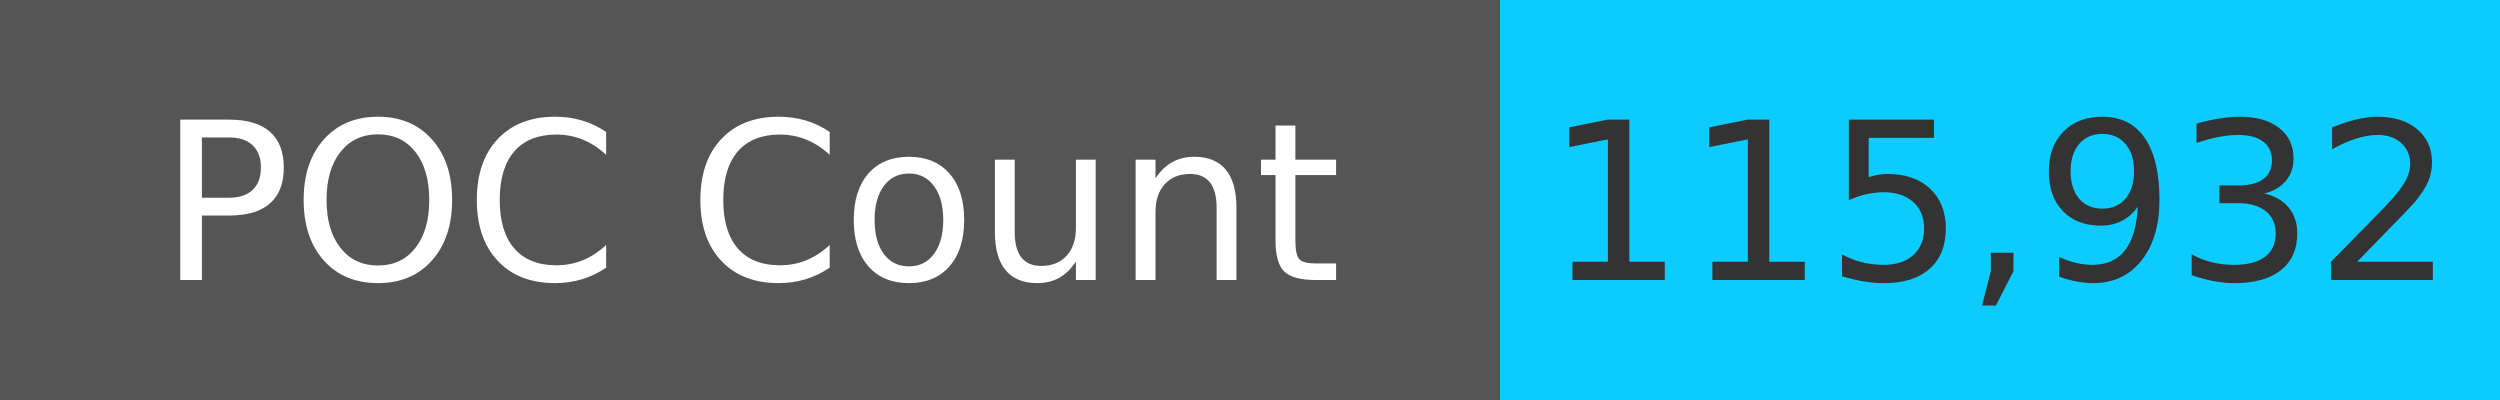
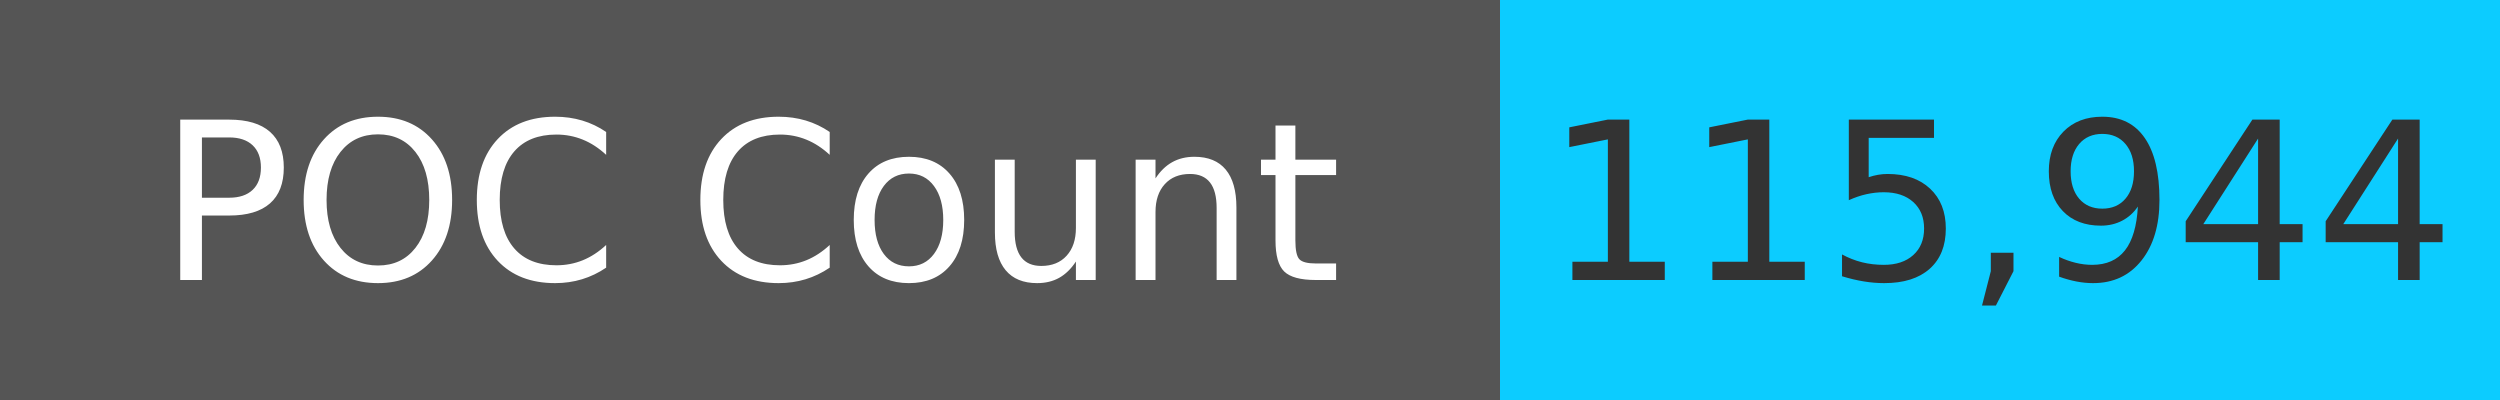
<svg xmlns="http://www.w3.org/2000/svg" width="125" height="20" role="img">
  <linearGradient id="s" x2="0" y2="100%">
    <stop offset="0" stop-color="#bbb" stop-opacity=".1" />
    <stop offset="1" stop-opacity=".1" />
  </linearGradient>
  <g>
    <rect width="75" height="20" fill="#555" />
    <rect x="75" width="267" height="20" fill="#0cccff" />
  </g>
  <g fill="#fff" text-anchor="middle" font-family="Verdana,Geneva,DejaVu Sans,sans-serif" text-rendering="geometricPrecision" font-size="110">
    <text x="375" y="140" transform="scale(.1)" fill="#fff">
            POC Count
        </text>
    <text x="1000" y="140" transform="scale(.1)" fill="#333">
-             115,932
+             115,944
        </text>
  </g>
</svg>
